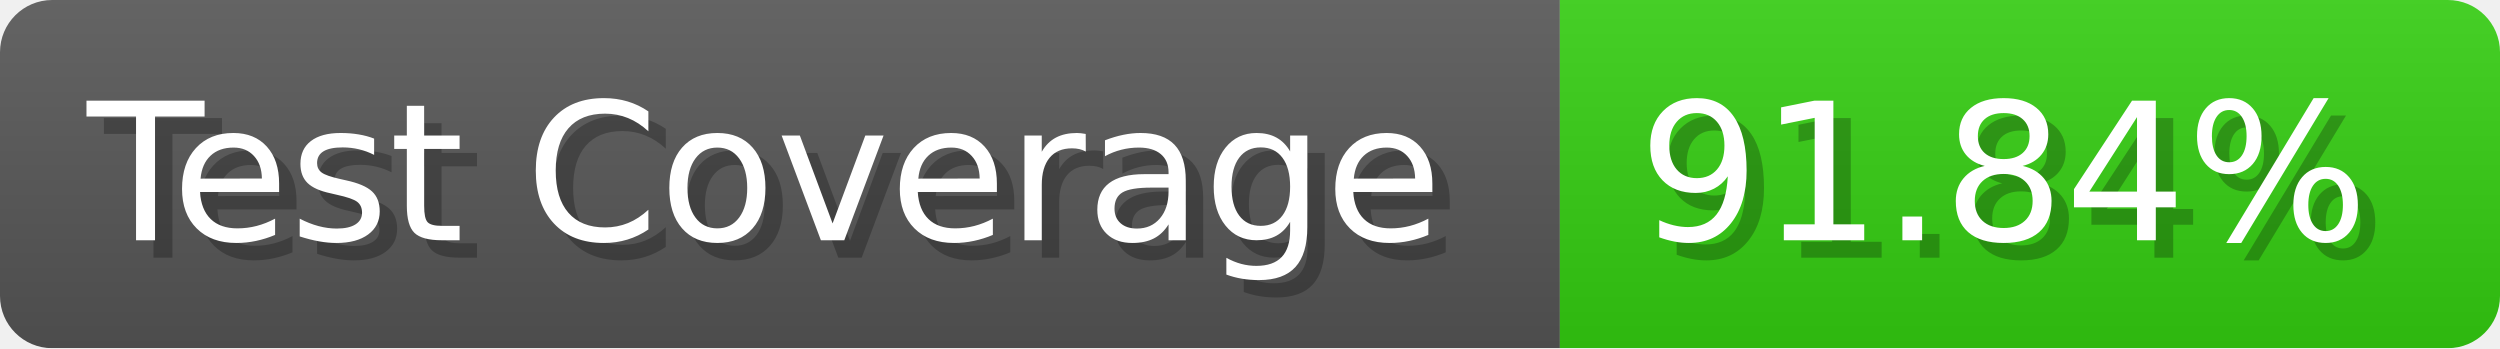
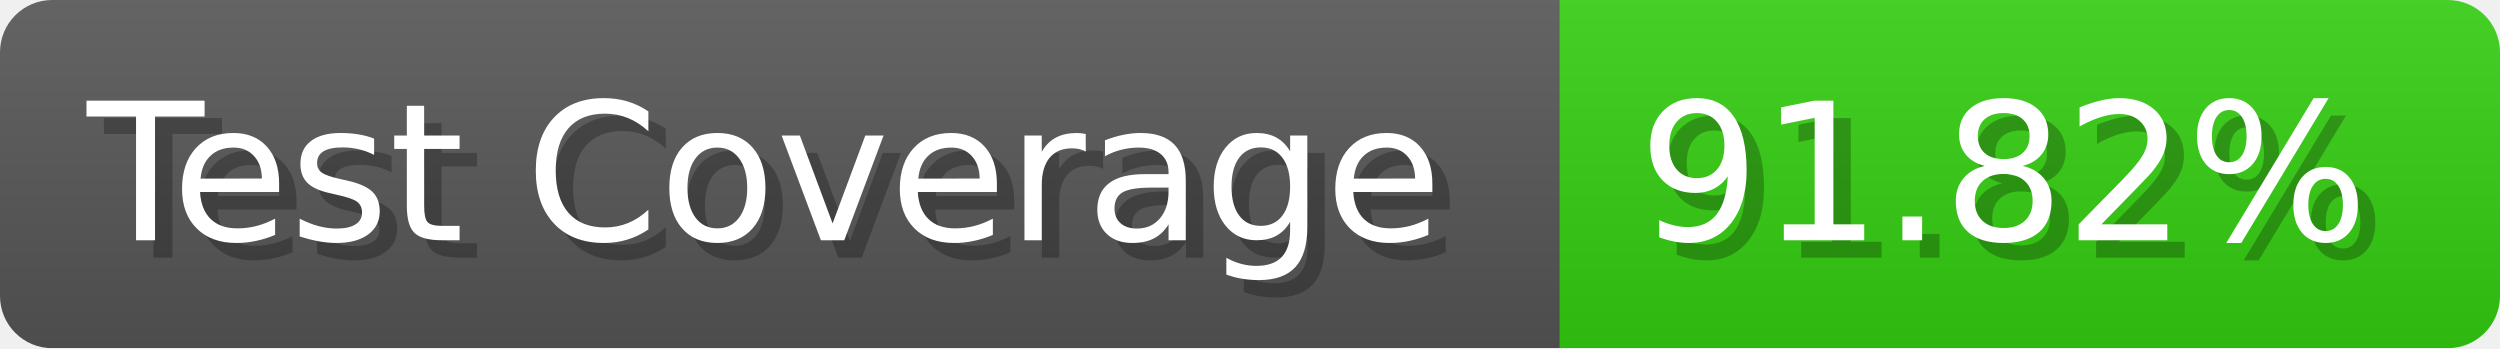
- <svg xmlns="http://www.w3.org/2000/svg" width="143.6" height="20" viewBox="0 0 1436 200" role="img" aria-label="Test Coverage: 91.84%">
+ <svg xmlns="http://www.w3.org/2000/svg" width="143.6" height="20" viewBox="0 0 1436 200" role="img" aria-label="Test Coverage: 91.82%">
  <linearGradient id="a" x2="0" y2="100%">
    <stop offset="0" stop-opacity=".1" stop-color="#EEE" />
    <stop offset="1" stop-opacity=".1" />
  </linearGradient>
  <mask id="m">
    <rect width="1436" height="200" rx="30" fill="#FFF" />
  </mask>
  <g mask="url(#m)">
    <rect width="896" height="200" fill="#555" />
    <rect width="540" height="200" fill="#3C1" x="896" />
    <rect width="1436" height="200" fill="url(#a)" />
  </g>
  <g aria-hidden="true" fill="#fff" text-anchor="start" font-family="Verdana,DejaVu Sans,sans-serif" font-size="110">
    <text x="60" y="148" textLength="796" fill="#000" opacity="0.25">Test Coverage</text>
    <text x="50" y="138" textLength="796">Test Coverage</text>
-     <text x="951" y="148" textLength="440" fill="#000" opacity="0.25">91.84%</text>
-     <text x="941" y="138" textLength="440">91.84%</text>
+     <text x="951" y="148" textLength="440" fill="#000" opacity="0.25">91.82%</text>
+     <text x="941" y="138" textLength="440">91.82%</text>
  </g>
</svg>
